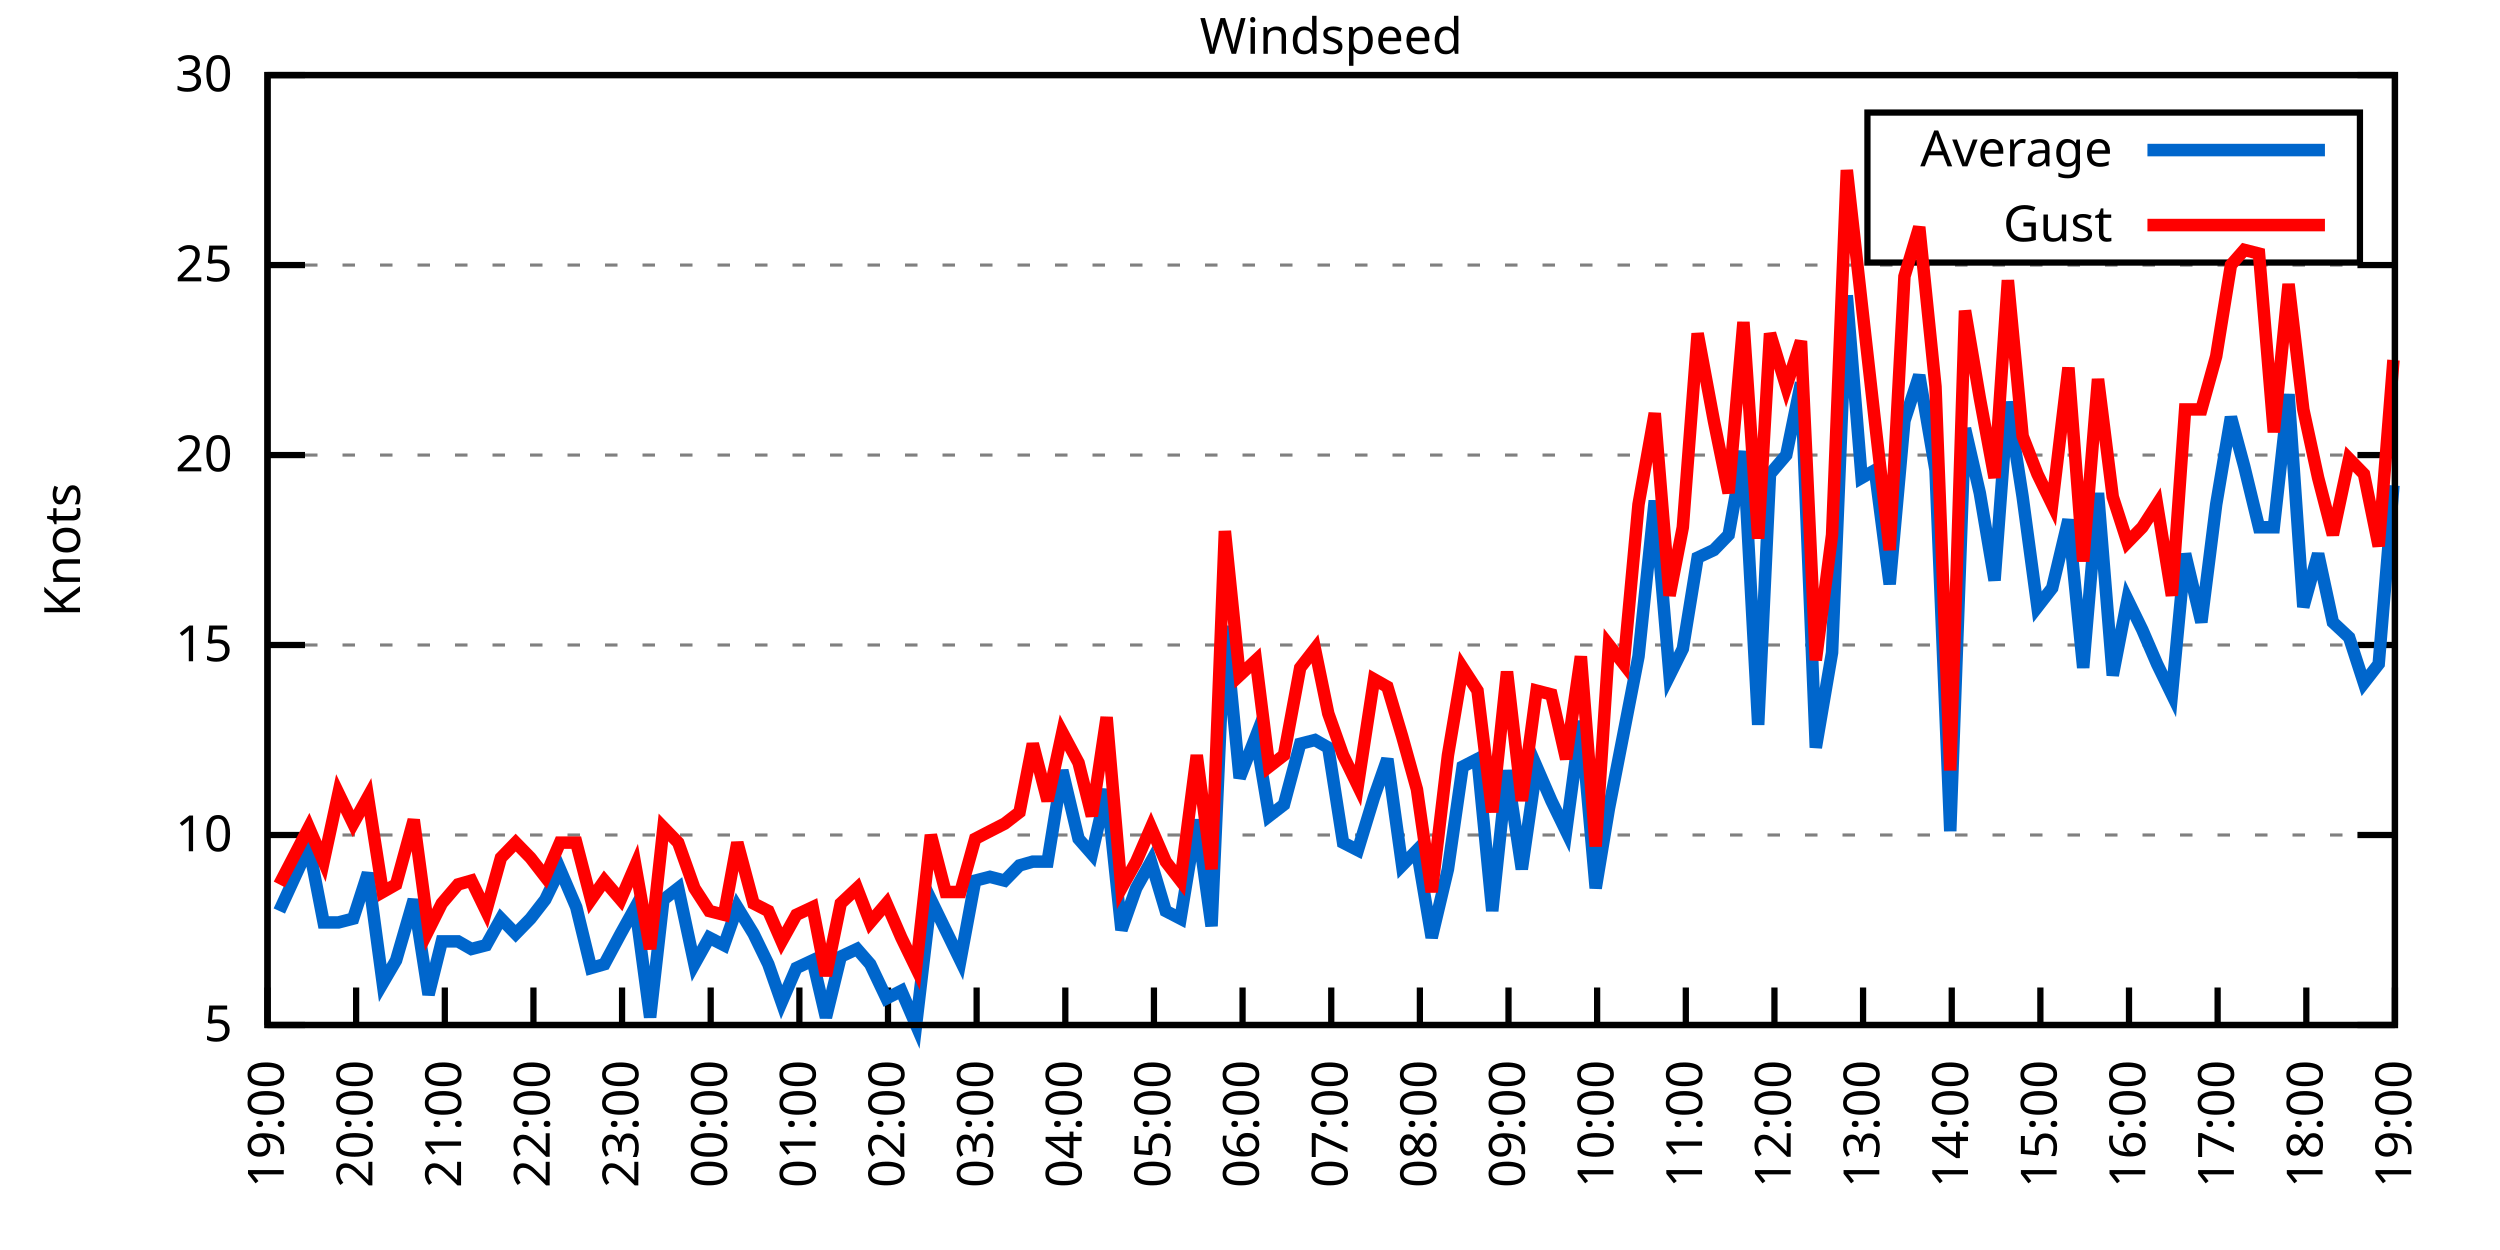
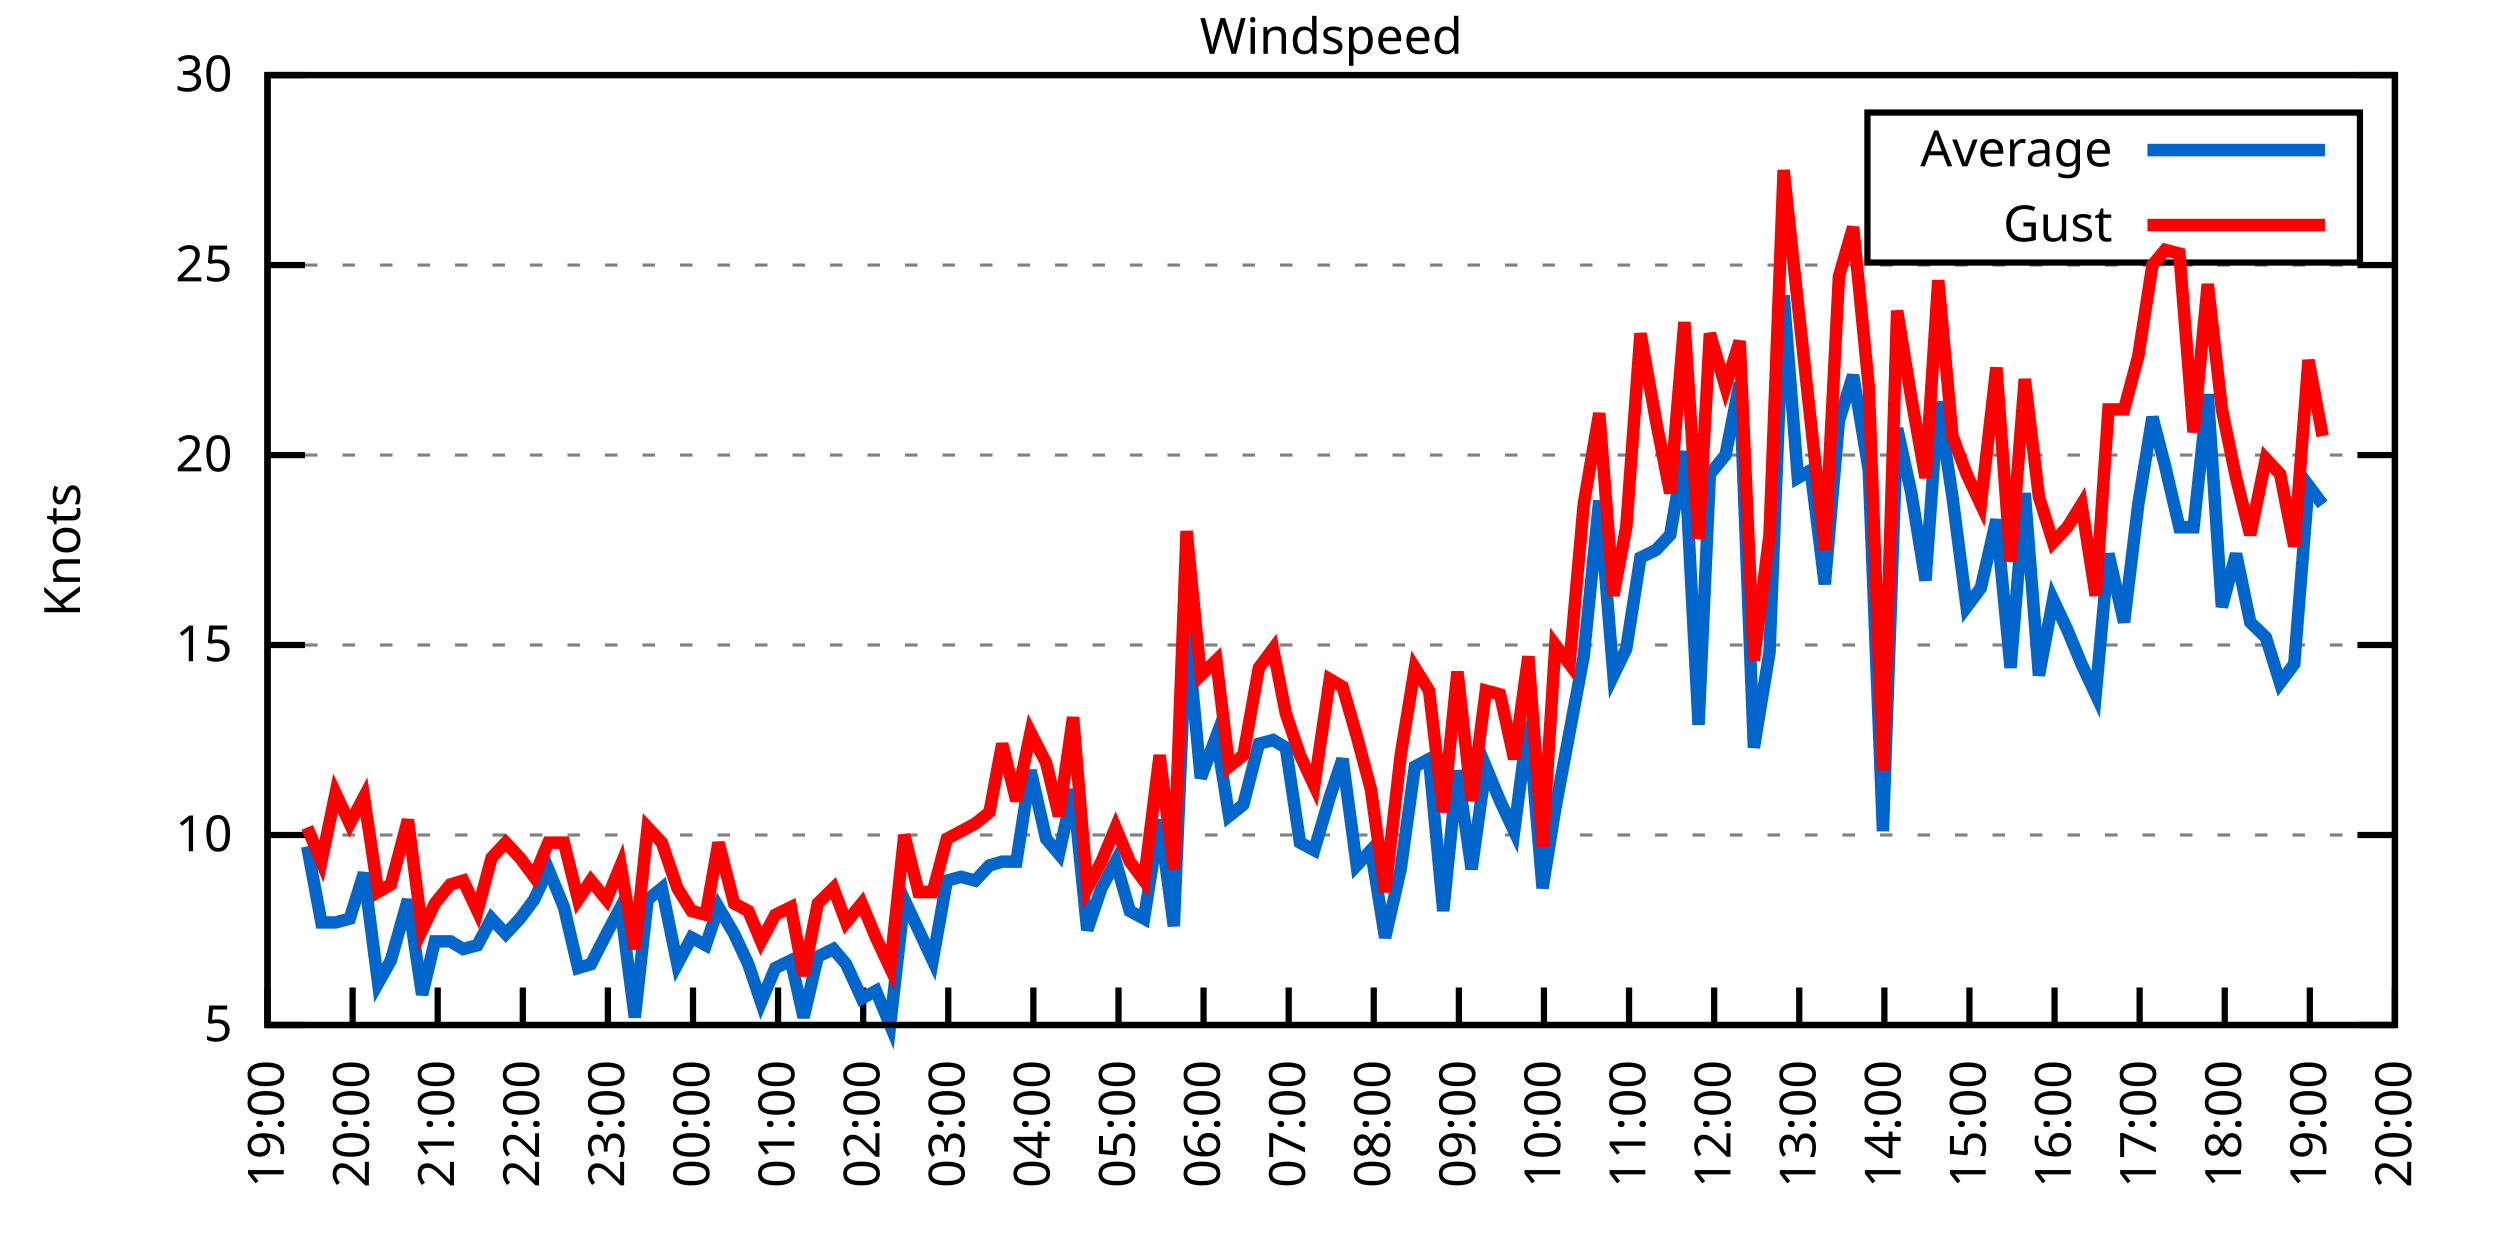
<svg xmlns="http://www.w3.org/2000/svg" xmlns:xlink="http://www.w3.org/1999/xlink" width="400" height="200" viewBox="0 0 400 200">
  <g id="gnuplot_canvas">
    <rect x="0" y="0" width="400" height="200" fill="none" />
    <defs>
      <circle id="gpDot" r="0.5" stroke-width="0.5" stroke="currentColor" />
      <path id="gpPt0" stroke-width="0.333" stroke="currentColor" d="M-1,0 h2 M0,-1 v2" />
      <path id="gpPt1" stroke-width="0.333" stroke="currentColor" d="M-1,-1 L1,1 M1,-1 L-1,1" />
      <path id="gpPt2" stroke-width="0.333" stroke="currentColor" d="M-1,0 L1,0 M0,-1 L0,1 M-1,-1 L1,1 M-1,1 L1,-1" />
      <rect id="gpPt3" stroke-width="0.333" stroke="currentColor" x="-1" y="-1" width="2" height="2" />
      <rect id="gpPt4" stroke-width="0.333" stroke="currentColor" fill="currentColor" x="-1" y="-1" width="2" height="2" />
      <circle id="gpPt5" stroke-width="0.333" stroke="currentColor" cx="0" cy="0" r="1" />
      <use xlink:href="#gpPt5" id="gpPt6" fill="currentColor" stroke="none" />
      <path id="gpPt7" stroke-width="0.333" stroke="currentColor" d="M0,-1.33 L-1.33,0.67 L1.33,0.67 z" />
      <use xlink:href="#gpPt7" id="gpPt8" fill="currentColor" stroke="none" />
      <use xlink:href="#gpPt7" id="gpPt9" stroke="currentColor" transform="rotate(180)" />
      <use xlink:href="#gpPt9" id="gpPt10" fill="currentColor" stroke="none" />
      <use xlink:href="#gpPt3" id="gpPt11" stroke="currentColor" transform="rotate(45)" />
      <use xlink:href="#gpPt11" id="gpPt12" fill="currentColor" stroke="none" />
      <path id="gpPt13" stroke-width="0.333" stroke="currentColor" d="M0,1.330 L1.265,0.411 L0.782,-1.067 L-0.782,-1.076 L-1.265,0.411 z" />
      <use xlink:href="#gpPt13" id="gpPt14" fill="currentColor" stroke="none" />
      <filter id="textbox" filterUnits="objectBoundingBox" x="0" y="0" height="1" width="1">
        <feFlood flood-color="white" flood-opacity="1" result="bgnd" />
        <feComposite in="SourceGraphic" in2="bgnd" operator="atop" />
      </filter>
      <filter id="greybox" filterUnits="objectBoundingBox" x="0" y="0" height="1" width="1">
        <feFlood flood-color="lightgrey" flood-opacity="1" result="grey" />
        <feComposite in="SourceGraphic" in2="grey" operator="atop" />
      </filter>
    </defs>
    <g fill="none" color="white" stroke="currentColor" stroke-width="1.00" stroke-linecap="butt" stroke-linejoin="miter">
</g>
    <g fill="none" color="black" stroke="currentColor" stroke-width="1.00" stroke-linecap="butt" stroke-linejoin="miter">
      <g stroke="none" shape-rendering="crispEdges">
        <polygon fill="rgb(255, 255, 255)" points="42.80,164.00 383.18,164.00 383.18,12.02 42.80,12.02 " />
      </g>
    </g>
    <g fill="none" color="black" stroke="currentColor" stroke-width="1.00" stroke-linecap="butt" stroke-linejoin="miter">
</g>
    <g fill="none" color="black" stroke="black" stroke-width="0.50" stroke-linecap="butt" stroke-linejoin="miter">
</g>
    <g fill="none" color="gray" stroke="currentColor" stroke-width="0.50" stroke-linecap="butt" stroke-linejoin="miter">
      <path stroke="gray" stroke-dasharray="2,4" class="gridline" d="M42.80,164.00 L383.19,164.00  " />
    </g>
    <g fill="none" color="gray" stroke="gray" stroke-width="1.00" stroke-linecap="butt" stroke-linejoin="miter">
</g>
    <g fill="none" color="black" stroke="currentColor" stroke-width="1.00" stroke-linecap="butt" stroke-linejoin="miter">
      <path stroke="black" d="M42.80,164.00 L48.80,164.00 M383.19,164.00 L377.19,164.00  " />
      <g transform="translate(37.20,166.60)" stroke="none" fill="black" font-family="Sans" font-size="8.00" text-anchor="end">
        <text>
          <tspan font-family="Sans"> 5</tspan>
        </text>
      </g>
    </g>
    <g fill="none" color="black" stroke="currentColor" stroke-width="1.00" stroke-linecap="butt" stroke-linejoin="miter">
</g>
    <g fill="none" color="black" stroke="black" stroke-width="0.50" stroke-linecap="butt" stroke-linejoin="miter">
</g>
    <g fill="none" color="gray" stroke="currentColor" stroke-width="0.50" stroke-linecap="butt" stroke-linejoin="miter">
      <path stroke="gray" stroke-dasharray="2,4" class="gridline" d="M42.80,133.60 L383.19,133.60  " />
    </g>
    <g fill="none" color="gray" stroke="gray" stroke-width="1.00" stroke-linecap="butt" stroke-linejoin="miter">
</g>
    <g fill="none" color="black" stroke="currentColor" stroke-width="1.00" stroke-linecap="butt" stroke-linejoin="miter">
      <path stroke="black" d="M42.80,133.60 L48.80,133.60 M383.19,133.60 L377.19,133.60  " />
      <g transform="translate(37.20,136.20)" stroke="none" fill="black" font-family="Sans" font-size="8.00" text-anchor="end">
        <text>
          <tspan font-family="Sans"> 10</tspan>
        </text>
      </g>
    </g>
    <g fill="none" color="black" stroke="currentColor" stroke-width="1.00" stroke-linecap="butt" stroke-linejoin="miter">
</g>
    <g fill="none" color="black" stroke="black" stroke-width="0.50" stroke-linecap="butt" stroke-linejoin="miter">
</g>
    <g fill="none" color="gray" stroke="currentColor" stroke-width="0.50" stroke-linecap="butt" stroke-linejoin="miter">
      <path stroke="gray" stroke-dasharray="2,4" class="gridline" d="M42.80,103.20 L383.19,103.20  " />
    </g>
    <g fill="none" color="gray" stroke="gray" stroke-width="1.00" stroke-linecap="butt" stroke-linejoin="miter">
</g>
    <g fill="none" color="black" stroke="currentColor" stroke-width="1.00" stroke-linecap="butt" stroke-linejoin="miter">
      <path stroke="black" d="M42.80,103.20 L48.80,103.20 M383.19,103.20 L377.19,103.20  " />
      <g transform="translate(37.20,105.80)" stroke="none" fill="black" font-family="Sans" font-size="8.00" text-anchor="end">
        <text>
          <tspan font-family="Sans"> 15</tspan>
        </text>
      </g>
    </g>
    <g fill="none" color="black" stroke="currentColor" stroke-width="1.00" stroke-linecap="butt" stroke-linejoin="miter">
</g>
    <g fill="none" color="black" stroke="black" stroke-width="0.50" stroke-linecap="butt" stroke-linejoin="miter">
</g>
    <g fill="none" color="gray" stroke="currentColor" stroke-width="0.50" stroke-linecap="butt" stroke-linejoin="miter">
      <path stroke="gray" stroke-dasharray="2,4" class="gridline" d="M42.80,72.81 L383.19,72.81  " />
    </g>
    <g fill="none" color="gray" stroke="gray" stroke-width="1.00" stroke-linecap="butt" stroke-linejoin="miter">
</g>
    <g fill="none" color="black" stroke="currentColor" stroke-width="1.00" stroke-linecap="butt" stroke-linejoin="miter">
      <path stroke="black" d="M42.80,72.81 L48.80,72.81 M383.19,72.81 L377.19,72.81  " />
      <g transform="translate(37.20,75.41)" stroke="none" fill="black" font-family="Sans" font-size="8.00" text-anchor="end">
        <text>
          <tspan font-family="Sans"> 20</tspan>
        </text>
      </g>
    </g>
    <g fill="none" color="black" stroke="currentColor" stroke-width="1.00" stroke-linecap="butt" stroke-linejoin="miter">
</g>
    <g fill="none" color="black" stroke="black" stroke-width="0.50" stroke-linecap="butt" stroke-linejoin="miter">
</g>
    <g fill="none" color="gray" stroke="currentColor" stroke-width="0.50" stroke-linecap="butt" stroke-linejoin="miter">
      <path stroke="gray" stroke-dasharray="2,4" class="gridline" d="M42.80,42.41 L383.19,42.41  " />
    </g>
    <g fill="none" color="gray" stroke="gray" stroke-width="1.00" stroke-linecap="butt" stroke-linejoin="miter">
</g>
    <g fill="none" color="black" stroke="currentColor" stroke-width="1.00" stroke-linecap="butt" stroke-linejoin="miter">
      <path stroke="black" d="M42.80,42.41 L48.80,42.41 M383.19,42.41 L377.19,42.41  " />
      <g transform="translate(37.20,45.01)" stroke="none" fill="black" font-family="Sans" font-size="8.00" text-anchor="end">
        <text>
          <tspan font-family="Sans"> 25</tspan>
        </text>
      </g>
    </g>
    <g fill="none" color="black" stroke="currentColor" stroke-width="1.00" stroke-linecap="butt" stroke-linejoin="miter">
</g>
    <g fill="none" color="black" stroke="black" stroke-width="0.50" stroke-linecap="butt" stroke-linejoin="miter">
</g>
    <g fill="none" color="gray" stroke="currentColor" stroke-width="0.50" stroke-linecap="butt" stroke-linejoin="miter">
      <path stroke="gray" stroke-dasharray="2,4" class="gridline" d="M42.80,12.01 L383.19,12.01  " />
    </g>
    <g fill="none" color="gray" stroke="gray" stroke-width="1.00" stroke-linecap="butt" stroke-linejoin="miter">
</g>
    <g fill="none" color="black" stroke="currentColor" stroke-width="1.00" stroke-linecap="butt" stroke-linejoin="miter">
      <path stroke="black" d="M42.80,12.01 L48.80,12.01 M383.19,12.01 L377.19,12.01  " />
      <g transform="translate(37.20,14.61)" stroke="none" fill="black" font-family="Sans" font-size="8.00" text-anchor="end">
        <text>
          <tspan font-family="Sans"> 30</tspan>
        </text>
      </g>
    </g>
    <g fill="none" color="black" stroke="currentColor" stroke-width="1.00" stroke-linecap="butt" stroke-linejoin="miter">
      <path stroke="black" d="M42.80,164.00 L42.80,158.00  " />
      <g transform="translate(45.40,169.60) rotate(270.00)" stroke="none" fill="black" font-family="Sans" font-size="8.00" text-anchor="end">
        <text>
          <tspan font-family="Sans">19:00</tspan>
        </text>
      </g>
    </g>
    <g fill="none" color="black" stroke="currentColor" stroke-width="1.00" stroke-linecap="butt" stroke-linejoin="miter">
-       <path stroke="black" d="M56.98,164.00 L56.98,158.00  " />
-       <g transform="translate(59.58,169.60) rotate(270.00)" stroke="none" fill="black" font-family="Sans" font-size="8.00" text-anchor="end">
+       <path stroke="black" d="M56.42,164.00 L56.42,158.00  " />
+       <g transform="translate(59.02,169.60) rotate(270.00)" stroke="none" fill="black" font-family="Sans" font-size="8.00" text-anchor="end">
        <text>
          <tspan font-family="Sans">20:00</tspan>
        </text>
      </g>
    </g>
    <g fill="none" color="black" stroke="currentColor" stroke-width="1.00" stroke-linecap="butt" stroke-linejoin="miter">
-       <path stroke="black" d="M71.17,164.00 L71.17,158.00  " />
-       <g transform="translate(73.77,169.60) rotate(270.00)" stroke="none" fill="black" font-family="Sans" font-size="8.00" text-anchor="end">
+       <path stroke="black" d="M70.03,164.00 L70.03,158.00  " />
+       <g transform="translate(72.63,169.60) rotate(270.00)" stroke="none" fill="black" font-family="Sans" font-size="8.00" text-anchor="end">
        <text>
          <tspan font-family="Sans">21:00</tspan>
        </text>
      </g>
    </g>
    <g fill="none" color="black" stroke="currentColor" stroke-width="1.00" stroke-linecap="butt" stroke-linejoin="miter">
-       <path stroke="black" d="M85.35,164.00 L85.35,158.00  " />
-       <g transform="translate(87.95,169.60) rotate(270.00)" stroke="none" fill="black" font-family="Sans" font-size="8.00" text-anchor="end">
+       <path stroke="black" d="M83.65,164.00 L83.65,158.00  " />
+       <g transform="translate(86.25,169.60) rotate(270.00)" stroke="none" fill="black" font-family="Sans" font-size="8.00" text-anchor="end">
        <text>
          <tspan font-family="Sans">22:00</tspan>
        </text>
      </g>
    </g>
    <g fill="none" color="black" stroke="currentColor" stroke-width="1.00" stroke-linecap="butt" stroke-linejoin="miter">
-       <path stroke="black" d="M99.53,164.00 L99.53,158.00  " />
-       <g transform="translate(102.13,169.60) rotate(270.00)" stroke="none" fill="black" font-family="Sans" font-size="8.00" text-anchor="end">
+       <path stroke="black" d="M97.26,164.00 L97.26,158.00  " />
+       <g transform="translate(99.86,169.60) rotate(270.00)" stroke="none" fill="black" font-family="Sans" font-size="8.00" text-anchor="end">
        <text>
          <tspan font-family="Sans">23:00</tspan>
        </text>
      </g>
    </g>
    <g fill="none" color="black" stroke="currentColor" stroke-width="1.00" stroke-linecap="butt" stroke-linejoin="miter">
-       <path stroke="black" d="M113.71,164.00 L113.71,158.00  " />
-       <g transform="translate(116.31,169.60) rotate(270.00)" stroke="none" fill="black" font-family="Sans" font-size="8.00" text-anchor="end">
+       <path stroke="black" d="M110.88,164.00 L110.88,158.00  " />
+       <g transform="translate(113.48,169.60) rotate(270.00)" stroke="none" fill="black" font-family="Sans" font-size="8.00" text-anchor="end">
        <text>
          <tspan font-family="Sans">00:00</tspan>
        </text>
      </g>
    </g>
    <g fill="none" color="black" stroke="currentColor" stroke-width="1.00" stroke-linecap="butt" stroke-linejoin="miter">
-       <path stroke="black" d="M127.90,164.00 L127.90,158.00  " />
-       <g transform="translate(130.50,169.60) rotate(270.00)" stroke="none" fill="black" font-family="Sans" font-size="8.00" text-anchor="end">
+       <path stroke="black" d="M124.49,164.00 L124.49,158.00  " />
+       <g transform="translate(127.09,169.60) rotate(270.00)" stroke="none" fill="black" font-family="Sans" font-size="8.00" text-anchor="end">
        <text>
          <tspan font-family="Sans">01:00</tspan>
        </text>
      </g>
    </g>
    <g fill="none" color="black" stroke="currentColor" stroke-width="1.00" stroke-linecap="butt" stroke-linejoin="miter">
-       <path stroke="black" d="M142.08,164.00 L142.08,158.00  " />
-       <g transform="translate(144.68,169.60) rotate(270.00)" stroke="none" fill="black" font-family="Sans" font-size="8.00" text-anchor="end">
+       <path stroke="black" d="M138.11,164.00 L138.11,158.00  " />
+       <g transform="translate(140.71,169.60) rotate(270.00)" stroke="none" fill="black" font-family="Sans" font-size="8.00" text-anchor="end">
        <text>
          <tspan font-family="Sans">02:00</tspan>
        </text>
      </g>
    </g>
    <g fill="none" color="black" stroke="currentColor" stroke-width="1.00" stroke-linecap="butt" stroke-linejoin="miter">
-       <path stroke="black" d="M156.26,164.00 L156.26,158.00  " />
-       <g transform="translate(158.86,169.60) rotate(270.00)" stroke="none" fill="black" font-family="Sans" font-size="8.00" text-anchor="end">
+       <path stroke="black" d="M151.72,164.00 L151.72,158.00  " />
+       <g transform="translate(154.32,169.60) rotate(270.00)" stroke="none" fill="black" font-family="Sans" font-size="8.00" text-anchor="end">
        <text>
          <tspan font-family="Sans">03:00</tspan>
        </text>
      </g>
    </g>
    <g fill="none" color="black" stroke="currentColor" stroke-width="1.00" stroke-linecap="butt" stroke-linejoin="miter">
-       <path stroke="black" d="M170.45,164.00 L170.45,158.00  " />
-       <g transform="translate(173.05,169.60) rotate(270.00)" stroke="none" fill="black" font-family="Sans" font-size="8.00" text-anchor="end">
+       <path stroke="black" d="M165.34,164.00 L165.34,158.00  " />
+       <g transform="translate(167.94,169.60) rotate(270.00)" stroke="none" fill="black" font-family="Sans" font-size="8.00" text-anchor="end">
        <text>
          <tspan font-family="Sans">04:00</tspan>
        </text>
      </g>
    </g>
    <g fill="none" color="black" stroke="currentColor" stroke-width="1.00" stroke-linecap="butt" stroke-linejoin="miter">
-       <path stroke="black" d="M184.63,164.00 L184.63,158.00  " />
-       <g transform="translate(187.23,169.60) rotate(270.00)" stroke="none" fill="black" font-family="Sans" font-size="8.00" text-anchor="end">
+       <path stroke="black" d="M178.96,164.00 L178.96,158.00  " />
+       <g transform="translate(181.56,169.60) rotate(270.00)" stroke="none" fill="black" font-family="Sans" font-size="8.00" text-anchor="end">
        <text>
          <tspan font-family="Sans">05:00</tspan>
        </text>
      </g>
    </g>
    <g fill="none" color="black" stroke="currentColor" stroke-width="1.00" stroke-linecap="butt" stroke-linejoin="miter">
-       <path stroke="black" d="M198.81,164.00 L198.81,158.00  " />
-       <g transform="translate(201.41,169.60) rotate(270.00)" stroke="none" fill="black" font-family="Sans" font-size="8.00" text-anchor="end">
+       <path stroke="black" d="M192.57,164.00 L192.57,158.00  " />
+       <g transform="translate(195.17,169.60) rotate(270.00)" stroke="none" fill="black" font-family="Sans" font-size="8.00" text-anchor="end">
        <text>
          <tspan font-family="Sans">06:00</tspan>
        </text>
      </g>
    </g>
    <g fill="none" color="black" stroke="currentColor" stroke-width="1.00" stroke-linecap="butt" stroke-linejoin="miter">
-       <path stroke="black" d="M213.00,164.00 L213.00,158.00  " />
-       <g transform="translate(215.60,169.60) rotate(270.00)" stroke="none" fill="black" font-family="Sans" font-size="8.00" text-anchor="end">
+       <path stroke="black" d="M206.19,164.00 L206.19,158.00  " />
+       <g transform="translate(208.79,169.60) rotate(270.00)" stroke="none" fill="black" font-family="Sans" font-size="8.00" text-anchor="end">
        <text>
          <tspan font-family="Sans">07:00</tspan>
        </text>
      </g>
    </g>
    <g fill="none" color="black" stroke="currentColor" stroke-width="1.00" stroke-linecap="butt" stroke-linejoin="miter">
-       <path stroke="black" d="M227.18,164.00 L227.18,158.00  " />
-       <g transform="translate(229.78,169.60) rotate(270.00)" stroke="none" fill="black" font-family="Sans" font-size="8.00" text-anchor="end">
+       <path stroke="black" d="M219.80,164.00 L219.80,158.00  " />
+       <g transform="translate(222.40,169.60) rotate(270.00)" stroke="none" fill="black" font-family="Sans" font-size="8.00" text-anchor="end">
        <text>
          <tspan font-family="Sans">08:00</tspan>
        </text>
      </g>
    </g>
    <g fill="none" color="black" stroke="currentColor" stroke-width="1.00" stroke-linecap="butt" stroke-linejoin="miter">
-       <path stroke="black" d="M241.36,164.00 L241.36,158.00  " />
-       <g transform="translate(243.96,169.60) rotate(270.00)" stroke="none" fill="black" font-family="Sans" font-size="8.00" text-anchor="end">
+       <path stroke="black" d="M233.42,164.00 L233.42,158.00  " />
+       <g transform="translate(236.02,169.60) rotate(270.00)" stroke="none" fill="black" font-family="Sans" font-size="8.00" text-anchor="end">
        <text>
          <tspan font-family="Sans">09:00</tspan>
        </text>
      </g>
    </g>
    <g fill="none" color="black" stroke="currentColor" stroke-width="1.00" stroke-linecap="butt" stroke-linejoin="miter">
-       <path stroke="black" d="M255.54,164.00 L255.54,158.00  " />
-       <g transform="translate(258.14,169.60) rotate(270.00)" stroke="none" fill="black" font-family="Sans" font-size="8.00" text-anchor="end">
+       <path stroke="black" d="M247.03,164.00 L247.03,158.00  " />
+       <g transform="translate(249.63,169.60) rotate(270.00)" stroke="none" fill="black" font-family="Sans" font-size="8.00" text-anchor="end">
        <text>
          <tspan font-family="Sans">10:00</tspan>
        </text>
      </g>
    </g>
    <g fill="none" color="black" stroke="currentColor" stroke-width="1.00" stroke-linecap="butt" stroke-linejoin="miter">
-       <path stroke="black" d="M269.73,164.00 L269.73,158.00  " />
-       <g transform="translate(272.33,169.60) rotate(270.00)" stroke="none" fill="black" font-family="Sans" font-size="8.00" text-anchor="end">
+       <path stroke="black" d="M260.65,164.00 L260.65,158.00  " />
+       <g transform="translate(263.25,169.60) rotate(270.00)" stroke="none" fill="black" font-family="Sans" font-size="8.00" text-anchor="end">
        <text>
          <tspan font-family="Sans">11:00</tspan>
        </text>
      </g>
    </g>
    <g fill="none" color="black" stroke="currentColor" stroke-width="1.00" stroke-linecap="butt" stroke-linejoin="miter">
-       <path stroke="black" d="M283.91,164.00 L283.91,158.00  " />
-       <g transform="translate(286.51,169.60) rotate(270.00)" stroke="none" fill="black" font-family="Sans" font-size="8.00" text-anchor="end">
+       <path stroke="black" d="M274.27,164.00 L274.27,158.00  " />
+       <g transform="translate(276.87,169.60) rotate(270.00)" stroke="none" fill="black" font-family="Sans" font-size="8.00" text-anchor="end">
        <text>
          <tspan font-family="Sans">12:00</tspan>
        </text>
      </g>
    </g>
    <g fill="none" color="black" stroke="currentColor" stroke-width="1.00" stroke-linecap="butt" stroke-linejoin="miter">
-       <path stroke="black" d="M298.09,164.00 L298.09,158.00  " />
-       <g transform="translate(300.69,169.60) rotate(270.00)" stroke="none" fill="black" font-family="Sans" font-size="8.00" text-anchor="end">
+       <path stroke="black" d="M287.88,164.00 L287.88,158.00  " />
+       <g transform="translate(290.48,169.60) rotate(270.00)" stroke="none" fill="black" font-family="Sans" font-size="8.00" text-anchor="end">
        <text>
          <tspan font-family="Sans">13:00</tspan>
        </text>
      </g>
    </g>
    <g fill="none" color="black" stroke="currentColor" stroke-width="1.00" stroke-linecap="butt" stroke-linejoin="miter">
-       <path stroke="black" d="M312.28,164.00 L312.28,158.00  " />
-       <g transform="translate(314.88,169.60) rotate(270.00)" stroke="none" fill="black" font-family="Sans" font-size="8.00" text-anchor="end">
+       <path stroke="black" d="M301.50,164.00 L301.50,158.00  " />
+       <g transform="translate(304.10,169.60) rotate(270.00)" stroke="none" fill="black" font-family="Sans" font-size="8.00" text-anchor="end">
        <text>
          <tspan font-family="Sans">14:00</tspan>
        </text>
      </g>
    </g>
    <g fill="none" color="black" stroke="currentColor" stroke-width="1.00" stroke-linecap="butt" stroke-linejoin="miter">
-       <path stroke="black" d="M326.46,164.00 L326.46,158.00  " />
-       <g transform="translate(329.06,169.60) rotate(270.00)" stroke="none" fill="black" font-family="Sans" font-size="8.00" text-anchor="end">
+       <path stroke="black" d="M315.11,164.00 L315.11,158.00  " />
+       <g transform="translate(317.71,169.60) rotate(270.00)" stroke="none" fill="black" font-family="Sans" font-size="8.00" text-anchor="end">
        <text>
          <tspan font-family="Sans">15:00</tspan>
        </text>
      </g>
    </g>
    <g fill="none" color="black" stroke="currentColor" stroke-width="1.00" stroke-linecap="butt" stroke-linejoin="miter">
-       <path stroke="black" d="M340.64,164.00 L340.64,158.00  " />
-       <g transform="translate(343.24,169.60) rotate(270.00)" stroke="none" fill="black" font-family="Sans" font-size="8.00" text-anchor="end">
+       <path stroke="black" d="M328.73,164.00 L328.73,158.00  " />
+       <g transform="translate(331.33,169.60) rotate(270.00)" stroke="none" fill="black" font-family="Sans" font-size="8.00" text-anchor="end">
        <text>
          <tspan font-family="Sans">16:00</tspan>
        </text>
      </g>
    </g>
    <g fill="none" color="black" stroke="currentColor" stroke-width="1.00" stroke-linecap="butt" stroke-linejoin="miter">
-       <path stroke="black" d="M354.82,164.00 L354.82,158.00  " />
-       <g transform="translate(357.42,169.60) rotate(270.00)" stroke="none" fill="black" font-family="Sans" font-size="8.00" text-anchor="end">
+       <path stroke="black" d="M342.34,164.00 L342.34,158.00  " />
+       <g transform="translate(344.94,169.60) rotate(270.00)" stroke="none" fill="black" font-family="Sans" font-size="8.00" text-anchor="end">
        <text>
          <tspan font-family="Sans">17:00</tspan>
        </text>
      </g>
    </g>
    <g fill="none" color="black" stroke="currentColor" stroke-width="1.00" stroke-linecap="butt" stroke-linejoin="miter">
-       <path stroke="black" d="M369.01,164.00 L369.01,158.00  " />
-       <g transform="translate(371.61,169.60) rotate(270.00)" stroke="none" fill="black" font-family="Sans" font-size="8.00" text-anchor="end">
+       <path stroke="black" d="M355.96,164.00 L355.96,158.00  " />
+       <g transform="translate(358.56,169.60) rotate(270.00)" stroke="none" fill="black" font-family="Sans" font-size="8.00" text-anchor="end">
        <text>
          <tspan font-family="Sans">18:00</tspan>
+         </text>
+       </g>
+     </g>
+     <g fill="none" color="black" stroke="currentColor" stroke-width="1.00" stroke-linecap="butt" stroke-linejoin="miter">
+       <path stroke="black" d="M369.57,164.00 L369.57,158.00  " />
+       <g transform="translate(372.17,169.60) rotate(270.00)" stroke="none" fill="black" font-family="Sans" font-size="8.00" text-anchor="end">
+         <text>
+           <tspan font-family="Sans">19:00</tspan>
        </text>
      </g>
    </g>
    <g fill="none" color="black" stroke="currentColor" stroke-width="1.00" stroke-linecap="butt" stroke-linejoin="miter">
      <path stroke="black" d="M383.19,164.00 L383.19,158.00  " />
      <g transform="translate(385.79,169.60) rotate(270.00)" stroke="none" fill="black" font-family="Sans" font-size="8.00" text-anchor="end">
        <text>
-           <tspan font-family="Sans">19:00</tspan>
+           <tspan font-family="Sans">20:00</tspan>
        </text>
      </g>
    </g>
    <g fill="none" color="black" stroke="currentColor" stroke-width="1.00" stroke-linecap="butt" stroke-linejoin="miter">
</g>
    <g fill="none" color="black" stroke="currentColor" stroke-width="1.00" stroke-linecap="butt" stroke-linejoin="miter">
      <path stroke="black" d="M42.80,12.01 L42.80,164.00 L383.19,164.00 L383.19,12.01 L42.80,12.01 Z  " />
    </g>
    <g fill="none" color="black" stroke="currentColor" stroke-width="1.00" stroke-linecap="butt" stroke-linejoin="miter">
</g>
    <g fill="none" color="black" stroke="currentColor" stroke-width="1.00" stroke-linecap="butt" stroke-linejoin="miter">
      <path stroke="black" d="M298.79,42.01 L298.79,18.01 L377.59,18.01 L377.59,42.01 L298.79,42.01 Z  " />
    </g>
    <g id="Windspeed_plot_1">
      <g fill="none" color="white" stroke="black" stroke-width="2.00" stroke-linecap="butt" stroke-linejoin="miter">
</g>
      <g fill="none" color="black" stroke="currentColor" stroke-width="2.00" stroke-linecap="butt" stroke-linejoin="miter">
        <g transform="translate(337.99,26.61)" stroke="none" fill="black" font-family="Sans" font-size="8.00" text-anchor="end">
          <text>
            <tspan font-family="Sans">Average</tspan>
          </text>
        </g>
      </g>
      <g fill="none" color="black" stroke="currentColor" stroke-width="2.00" stroke-linecap="butt" stroke-linejoin="miter">
-         <path stroke="rgb(  0, 102, 204)" d="M343.59,24.01 L371.99,24.01 M44.69,145.76 L49.42,135.43 L51.78,147.59 L54.15,147.59 L56.51,146.98 L58.87,139.68   L61.24,157.31 L63.37,153.66 L66.20,143.94 L68.57,159.14 L70.69,150.62 L73.29,150.62 L75.42,151.84 L77.78,151.23   L80.15,146.98 L82.51,149.41 L84.88,146.98 L87.24,143.94 L89.60,139.07 L92.20,145.15 L94.57,154.88 L96.70,154.27   L99.30,149.41 L101.66,145.15 L104.02,162.78 L106.15,143.94 L108.51,142.11 L111.11,154.27 L113.48,150.02 L115.84,151.23   L117.97,145.15 L120.57,149.41 L122.93,154.27 L125.06,160.35 L127.42,154.88 L130.02,153.66 L132.15,162.78 L134.52,153.06   L137.12,151.84 L139.24,154.27 L141.84,159.74 L144.21,158.53 L146.57,164.00 L148.94,143.94 L151.30,148.80 L153.66,153.66   L156.03,140.90 L158.39,140.29 L160.75,140.90 L163.12,138.47 L165.25,137.86 L167.61,137.86 L169.97,123.27 L172.57,134.21   L174.70,136.64 L177.06,126.31 L179.43,148.80 L181.79,142.11 L184.16,137.86 L186.52,145.76 L188.88,146.98 L191.48,131.17   L193.85,148.19 L195.98,100.16 L198.34,124.48 L200.94,117.80 L203.07,130.56 L205.43,128.74 L208.03,119.01 L210.39,118.40   L212.52,119.62 L214.89,134.82 L217.25,136.03 L219.85,127.52 L221.98,121.44 L224.34,138.47 L226.71,136.03 L229.07,150.02   L231.67,139.07 L234.03,122.66 L236.40,121.44 L238.76,145.76 L241.12,123.27 L243.49,139.07 L245.85,122.66 L248.22,128.13   L250.58,132.99 L252.94,115.36 L255.31,142.11 L257.43,129.35 L259.80,117.19 L262.16,105.03 L264.76,80.10 L267.13,108.07   L269.25,103.81 L271.62,89.22 L274.22,88.00 L276.58,85.57 L278.95,72.20 L281.31,115.97 L283.20,75.85 L285.80,72.81   L288.16,61.25 L290.53,119.62 L293.13,104.42 L295.49,47.27 L297.86,76.45 L299.98,75.24 L302.35,93.48 L304.71,67.33   L307.08,60.04 L309.68,75.24 L312.04,132.99 L314.40,68.55 L316.77,78.89 L319.13,92.87 L321.26,64.29 L323.62,79.49   L325.99,97.12 L328.35,94.08 L330.95,83.14 L333.31,106.85 L335.68,78.89 L338.04,108.07 L340.40,95.91 L342.77,100.77   L345.13,106.24 L347.50,111.11 L349.62,88.61 L352.22,99.56 L354.59,80.71 L356.95,66.73 L359.08,74.63 L361.44,84.36   L363.81,84.36 L366.17,63.08 L368.53,97.12 L370.90,88.61 L373.26,99.56 L375.86,101.99 L378.23,109.28 L380.59,106.24   L382.95,77.67  " />
+         <path stroke="rgb(  0, 102, 204)" d="M343.59,24.01 L371.99,24.01 M49.15,135.43 L51.42,147.59 L53.69,147.59 L55.96,146.98 L58.23,139.68 L60.50,157.31   L62.54,153.66 L65.27,143.94 L67.54,159.14 L69.58,150.62 L72.07,150.62 L74.12,151.84 L76.39,151.23 L78.65,146.98   L80.92,149.41 L83.19,146.98 L85.46,143.94 L87.73,139.07 L90.23,145.15 L92.50,154.88 L94.54,154.27 L97.04,149.41   L99.30,145.15 L101.57,162.78 L103.62,143.94 L105.89,142.11 L108.38,154.27 L110.65,150.02 L112.92,151.23 L114.96,145.15   L117.46,149.41 L119.73,154.27 L121.77,160.35 L124.04,154.88 L126.54,153.66 L128.58,162.78 L130.85,153.06 L133.34,151.84   L135.39,154.27 L137.88,159.74 L140.15,158.53 L142.42,164.00 L144.69,143.94 L146.96,148.80 L149.23,153.66 L151.50,140.90   L153.77,140.29 L156.04,140.90 L158.31,138.47 L160.35,137.86 L162.62,137.86 L164.89,123.27 L167.38,134.21 L169.43,136.64   L171.69,126.31 L173.96,148.80 L176.23,142.11 L178.50,137.86 L180.77,145.76 L183.04,146.98 L185.54,131.17 L187.81,148.19   L189.85,100.16 L192.12,124.48 L194.61,117.80 L196.66,130.56 L198.93,128.74 L201.42,119.01 L203.69,118.40 L205.73,119.62   L208.00,134.82 L210.27,136.03 L212.77,127.52 L214.81,121.44 L217.08,138.47 L219.35,136.03 L221.62,150.02 L224.11,139.07   L226.38,122.66 L228.65,121.44 L230.92,145.76 L233.19,123.27 L235.46,139.07 L237.73,122.66 L240.00,128.13 L242.27,132.99   L244.54,115.36 L246.81,142.11 L248.85,129.35 L251.12,117.19 L253.39,105.03 L255.88,80.10 L258.15,108.07 L260.20,103.81   L262.47,89.22 L264.96,88.00 L267.23,85.57 L269.50,72.20 L271.77,115.97 L273.58,75.85 L276.08,72.81 L278.35,61.25   L280.62,119.62 L283.12,104.42 L285.38,47.27 L287.65,76.45 L289.70,75.24 L291.97,93.48 L294.23,67.33 L296.50,60.04   L299.00,75.24 L301.27,132.99 L303.54,68.55 L305.81,78.89 L308.08,92.87 L310.12,64.29 L312.39,79.49 L314.66,97.12   L316.93,94.08 L319.42,83.14 L321.69,106.85 L323.96,78.89 L326.23,108.07 L328.50,95.91 L330.77,100.77 L333.04,106.24   L335.31,111.11 L337.35,88.61 L339.85,99.56 L342.12,80.71 L344.39,66.73 L346.43,74.63 L348.70,84.36 L350.97,84.36   L353.24,63.08 L355.50,97.12 L357.77,88.61 L360.04,99.56 L362.54,101.99 L364.81,109.28 L367.08,106.24 L369.35,77.67   L371.62,80.71  " />
      </g>
    </g>
    <g id="Windspeed_plot_2">
      <g fill="none" color="black" stroke="currentColor" stroke-width="2.00" stroke-linecap="butt" stroke-linejoin="miter">
        <g transform="translate(337.99,38.61)" stroke="none" fill="black" font-family="Sans" font-size="8.00" text-anchor="end">
          <text>
            <tspan font-family="Sans">Gust</tspan>
          </text>
        </g>
      </g>
      <g fill="none" color="black" stroke="currentColor" stroke-width="2.00" stroke-linecap="butt" stroke-linejoin="miter">
-         <path stroke="rgb(255,   0,   0)" d="M343.59,36.01 L371.99,36.01 M44.69,141.51 L49.42,132.39 L51.78,137.86 L54.15,126.91 L56.51,131.78 L58.87,127.52   L61.24,142.72 L63.37,141.51 L66.20,131.17 L68.57,148.80 L70.69,144.55 L73.29,141.51 L75.42,140.90 L77.78,145.76   L80.15,137.25 L82.51,134.82 L84.88,137.25 L87.24,140.29 L89.60,134.82 L92.20,134.82 L94.57,143.94 L96.70,140.90   L99.30,143.94 L101.66,138.47 L104.02,151.84 L106.15,132.39 L108.51,134.82 L111.11,142.11 L113.48,145.76 L115.84,146.37   L117.97,134.82 L120.57,144.55 L122.93,145.76 L125.06,150.62 L127.42,146.37 L130.02,145.15 L132.15,156.10 L134.52,144.55   L137.12,142.11 L139.24,147.59 L141.84,144.55 L144.21,150.02 L146.57,154.88 L148.94,133.60 L151.30,142.72 L153.66,142.72   L156.03,134.21 L158.39,132.99 L160.75,131.78 L163.12,129.95 L165.25,119.01 L167.61,128.13 L169.97,117.19 L172.57,122.05   L174.70,130.56 L177.06,114.76 L179.43,142.11 L181.79,137.86 L184.16,132.39 L186.52,137.86 L188.88,140.90 L191.48,120.83   L193.85,139.07 L195.98,84.97 L198.34,108.07 L200.94,105.64 L203.07,122.66 L205.43,120.83 L208.03,106.85 L210.39,103.81   L212.52,114.15 L214.89,120.83 L217.25,125.70 L219.85,108.68 L221.98,109.89 L224.34,117.80 L226.71,126.31 L229.07,142.72   L231.67,120.83 L234.03,106.85 L236.40,110.50 L238.76,129.95 L241.12,107.46 L243.49,128.13 L245.85,110.50 L248.22,111.11   L250.58,121.44 L252.94,105.03 L255.31,135.43 L257.43,103.20 L259.80,106.24 L262.16,80.71 L264.76,66.12 L267.13,95.30   L269.25,84.36 L271.62,53.35 L274.22,67.33 L276.58,78.89 L278.95,51.53 L281.31,86.18 L283.20,53.35 L285.80,61.86   L288.16,54.57 L290.53,105.64 L293.13,85.57 L295.49,27.21 L297.86,48.49 L299.98,67.33 L302.35,88.00 L304.71,44.23   L307.08,36.33 L309.68,61.86 L312.04,123.27 L314.40,49.70 L316.77,63.69 L319.13,76.45 L321.26,44.84 L323.62,69.77   L325.99,75.85 L328.35,80.71 L330.95,58.82 L333.31,89.83 L335.68,60.65 L338.04,79.49 L340.40,86.79 L342.77,84.36   L345.13,80.71 L347.50,95.30 L349.62,65.51 L352.22,65.51 L354.59,57.00 L356.95,42.41 L359.08,39.98 L361.44,40.58   L363.81,69.16 L366.17,45.45 L368.53,65.51 L370.90,76.45 L373.26,85.57 L375.86,73.41 L378.23,75.85 L380.59,87.40   L382.95,57.61  " />
+         <path stroke="rgb(255,   0,   0)" d="M343.59,36.01 L371.99,36.01 M49.15,132.39 L51.42,137.86 L53.69,126.91 L55.96,131.78 L58.23,127.52 L60.50,142.72   L62.54,141.51 L65.27,131.17 L67.54,148.80 L69.58,144.55 L72.07,141.51 L74.12,140.90 L76.39,145.76 L78.65,137.25   L80.92,134.82 L83.19,137.25 L85.46,140.29 L87.73,134.82 L90.23,134.82 L92.50,143.94 L94.54,140.90 L97.04,143.94   L99.30,138.47 L101.57,151.84 L103.62,132.39 L105.89,134.82 L108.38,142.11 L110.65,145.76 L112.92,146.37 L114.96,134.82   L117.46,144.55 L119.73,145.76 L121.77,150.62 L124.04,146.37 L126.54,145.15 L128.58,156.10 L130.85,144.55 L133.34,142.11   L135.39,147.59 L137.88,144.55 L140.15,150.02 L142.42,154.88 L144.69,133.60 L146.96,142.72 L149.23,142.72 L151.50,134.21   L153.77,132.99 L156.04,131.78 L158.31,129.95 L160.35,119.01 L162.62,128.13 L164.89,117.19 L167.38,122.05 L169.43,130.56   L171.69,114.76 L173.96,142.11 L176.23,137.86 L178.50,132.39 L180.77,137.86 L183.04,140.90 L185.54,120.83 L187.81,139.07   L189.85,84.97 L192.12,108.07 L194.61,105.64 L196.66,122.66 L198.93,120.83 L201.42,106.85 L203.69,103.81 L205.73,114.15   L208.00,120.83 L210.27,125.70 L212.77,108.68 L214.81,109.89 L217.08,117.80 L219.35,126.31 L221.62,142.72 L224.11,120.83   L226.38,106.85 L228.65,110.50 L230.92,129.95 L233.19,107.46 L235.46,128.13 L237.73,110.50 L240.00,111.11 L242.27,121.44   L244.54,105.03 L246.81,135.43 L248.85,103.20 L251.12,106.24 L253.39,80.71 L255.88,66.12 L258.15,95.30 L260.20,84.36   L262.47,53.35 L264.96,67.33 L267.23,78.89 L269.50,51.53 L271.77,86.18 L273.58,53.35 L276.08,61.86 L278.35,54.57   L280.62,105.64 L283.12,85.57 L285.38,27.21 L287.65,48.49 L289.70,67.33 L291.97,88.00 L294.23,44.23 L296.50,36.33   L299.00,61.86 L301.27,123.27 L303.54,49.70 L305.81,63.69 L308.08,76.45 L310.12,44.84 L312.39,69.77 L314.66,75.85   L316.93,80.71 L319.42,58.82 L321.69,89.83 L323.96,60.65 L326.23,79.49 L328.50,86.79 L330.77,84.36 L333.04,80.71   L335.31,95.30 L337.35,65.51 L339.85,65.51 L342.12,57.00 L344.39,42.41 L346.43,39.98 L348.70,40.58 L350.97,69.16   L353.24,45.45 L355.50,65.51 L357.77,76.45 L360.04,85.57 L362.54,73.41 L364.81,75.85 L367.08,87.40 L369.35,57.61   L371.62,69.77  " />
      </g>
    </g>
    <g fill="none" color="black" stroke="currentColor" stroke-width="2.00" stroke-linecap="butt" stroke-linejoin="miter">
</g>
    <g fill="none" color="black" stroke="black" stroke-width="1.00" stroke-linecap="butt" stroke-linejoin="miter">
</g>
    <g fill="none" color="black" stroke="currentColor" stroke-width="1.00" stroke-linecap="butt" stroke-linejoin="miter">
      <path stroke="black" d="M42.80,12.01 L42.80,164.00 L383.19,164.00 L383.19,12.01 L42.80,12.01 Z  " />
      <g transform="translate(12.80,88.01) rotate(270.00)" stroke="none" fill="black" font-family="Sans" font-size="8.00" text-anchor="middle">
        <text>
          <tspan font-family="Sans">Knots</tspan>
        </text>
      </g>
    </g>
    <g fill="none" color="black" stroke="currentColor" stroke-width="1.00" stroke-linecap="butt" stroke-linejoin="miter">
</g>
    <g fill="none" color="black" stroke="currentColor" stroke-width="1.00" stroke-linecap="butt" stroke-linejoin="miter">
      <g transform="translate(212.99,8.61)" stroke="none" fill="black" font-family="Sans" font-size="8.00" text-anchor="middle">
        <text>
          <tspan font-family="Sans">Windspeed</tspan>
        </text>
      </g>
    </g>
    <g fill="none" color="black" stroke="currentColor" stroke-width="1.00" stroke-linecap="butt" stroke-linejoin="miter">
</g>
  </g>
</svg>
